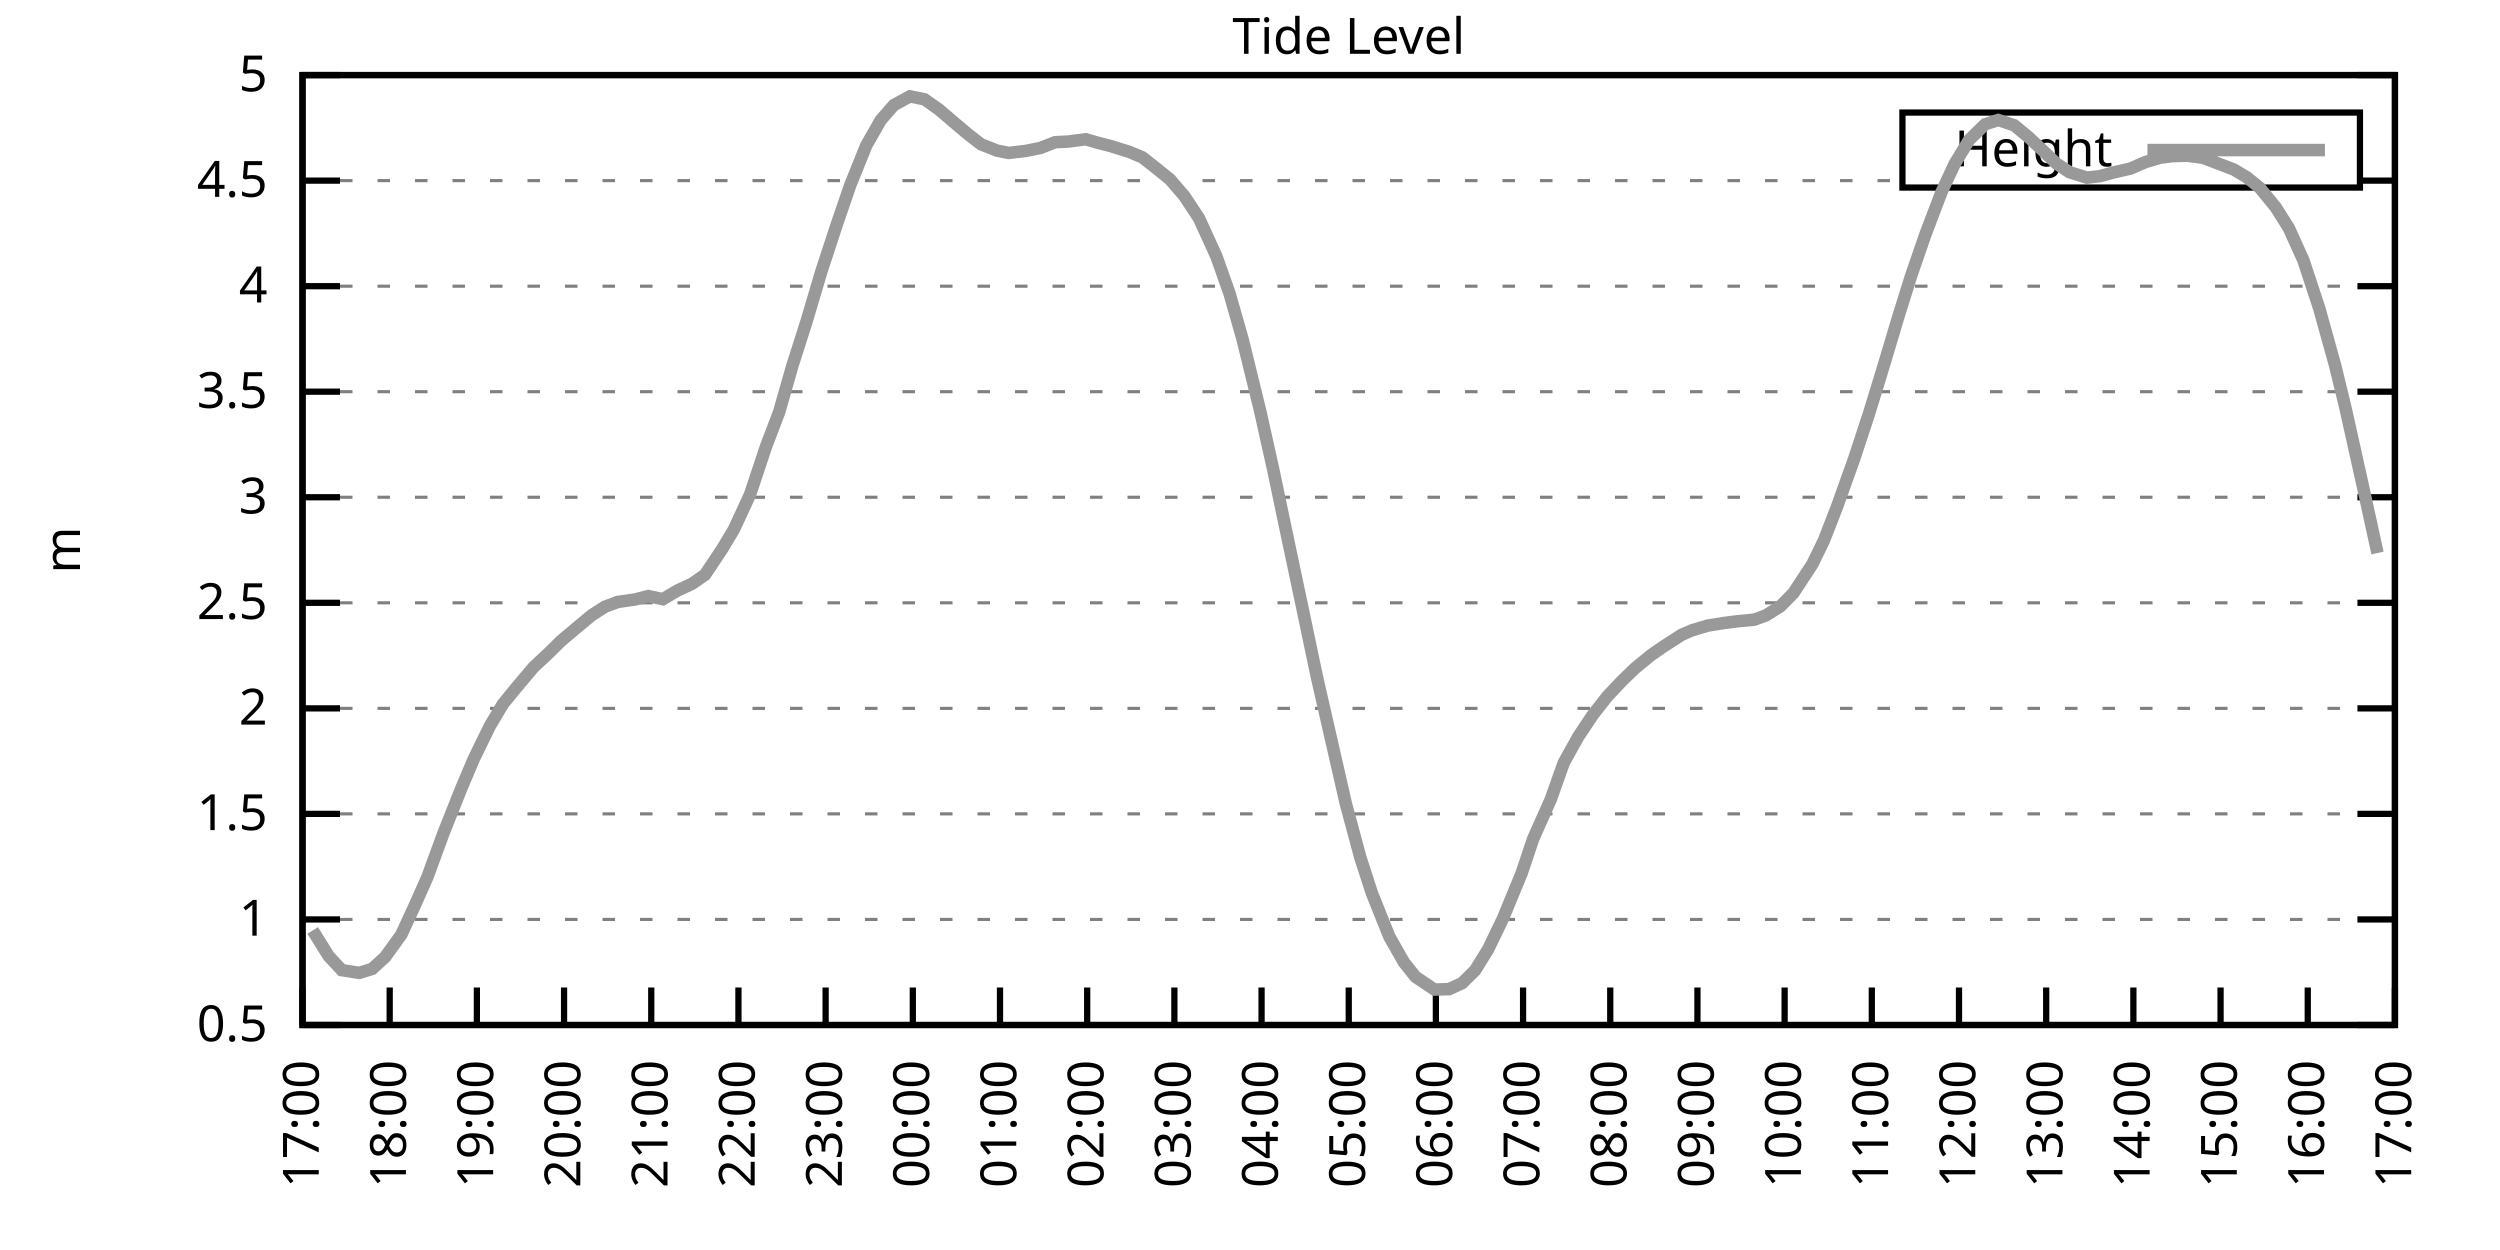
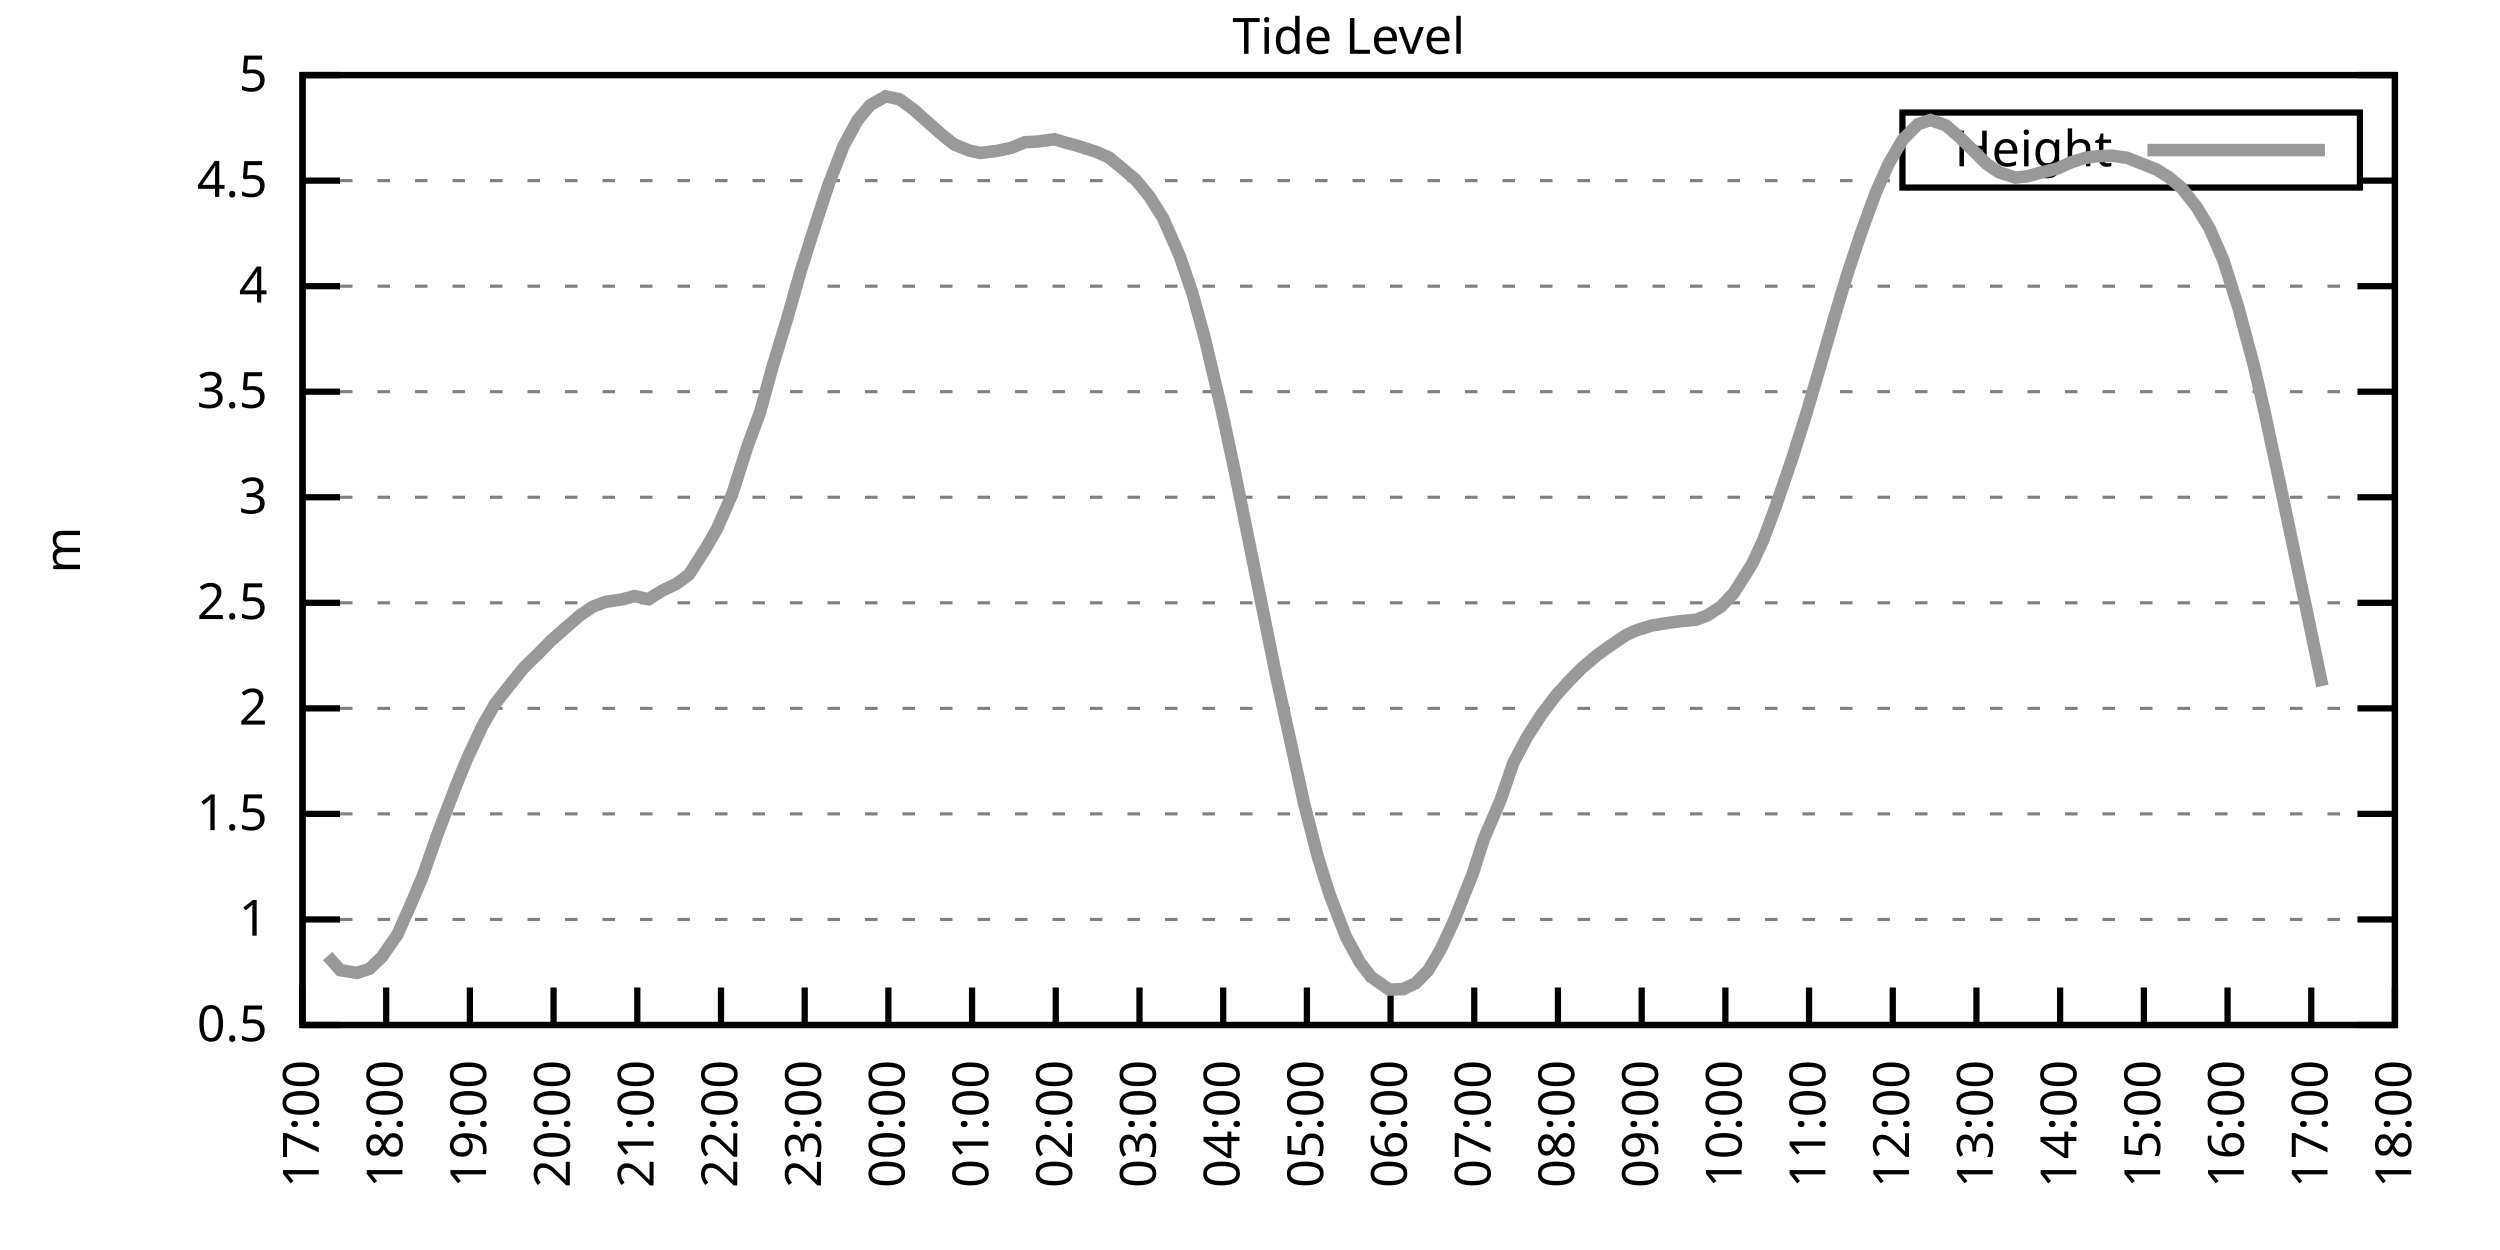
<svg xmlns="http://www.w3.org/2000/svg" xmlns:xlink="http://www.w3.org/1999/xlink" width="400" height="200" viewBox="0 0 400 200">
  <g id="gnuplot_canvas">
    <rect x="0" y="0" width="400" height="200" fill="none" />
    <defs>
      <circle id="gpDot" r="0.5" stroke-width="0.5" stroke="currentColor" />
      <path id="gpPt0" stroke-width="0.333" stroke="currentColor" d="M-1,0 h2 M0,-1 v2" />
      <path id="gpPt1" stroke-width="0.333" stroke="currentColor" d="M-1,-1 L1,1 M1,-1 L-1,1" />
      <path id="gpPt2" stroke-width="0.333" stroke="currentColor" d="M-1,0 L1,0 M0,-1 L0,1 M-1,-1 L1,1 M-1,1 L1,-1" />
      <rect id="gpPt3" stroke-width="0.333" stroke="currentColor" x="-1" y="-1" width="2" height="2" />
      <rect id="gpPt4" stroke-width="0.333" stroke="currentColor" fill="currentColor" x="-1" y="-1" width="2" height="2" />
      <circle id="gpPt5" stroke-width="0.333" stroke="currentColor" cx="0" cy="0" r="1" />
      <use xlink:href="#gpPt5" id="gpPt6" fill="currentColor" stroke="none" />
      <path id="gpPt7" stroke-width="0.333" stroke="currentColor" d="M0,-1.33 L-1.33,0.67 L1.33,0.67 z" />
      <use xlink:href="#gpPt7" id="gpPt8" fill="currentColor" stroke="none" />
      <use xlink:href="#gpPt7" id="gpPt9" stroke="currentColor" transform="rotate(180)" />
      <use xlink:href="#gpPt9" id="gpPt10" fill="currentColor" stroke="none" />
      <use xlink:href="#gpPt3" id="gpPt11" stroke="currentColor" transform="rotate(45)" />
      <use xlink:href="#gpPt11" id="gpPt12" fill="currentColor" stroke="none" />
      <path id="gpPt13" stroke-width="0.333" stroke="currentColor" d="M0,1.330 L1.265,0.411 L0.782,-1.067 L-0.782,-1.076 L-1.265,0.411 z" />
      <use xlink:href="#gpPt13" id="gpPt14" fill="currentColor" stroke="none" />
      <filter id="textbox" filterUnits="objectBoundingBox" x="0" y="0" height="1" width="1">
        <feFlood flood-color="white" flood-opacity="1" result="bgnd" />
        <feComposite in="SourceGraphic" in2="bgnd" operator="atop" />
      </filter>
      <filter id="greybox" filterUnits="objectBoundingBox" x="0" y="0" height="1" width="1">
        <feFlood flood-color="lightgrey" flood-opacity="1" result="grey" />
        <feComposite in="SourceGraphic" in2="grey" operator="atop" />
      </filter>
    </defs>
    <g fill="none" color="white" stroke="currentColor" stroke-width="1.00" stroke-linecap="butt" stroke-linejoin="miter">
</g>
    <g fill="none" color="black" stroke="currentColor" stroke-width="1.00" stroke-linecap="butt" stroke-linejoin="miter">
      <g stroke="none" shape-rendering="crispEdges">
        <polygon fill="rgb(255, 255, 255)" points="48.40,164.00 383.18,164.00 383.18,12.02 48.40,12.02 " />
      </g>
    </g>
    <g fill="none" color="black" stroke="currentColor" stroke-width="1.00" stroke-linecap="butt" stroke-linejoin="miter">
</g>
    <g fill="none" color="black" stroke="black" stroke-width="0.50" stroke-linecap="butt" stroke-linejoin="miter">
</g>
    <g fill="none" color="gray" stroke="currentColor" stroke-width="0.50" stroke-linecap="butt" stroke-linejoin="miter">
      <path stroke="gray" stroke-dasharray="2,4" class="gridline" d="M48.40,164.00 L383.19,164.00  " />
    </g>
    <g fill="none" color="gray" stroke="gray" stroke-width="1.00" stroke-linecap="butt" stroke-linejoin="miter">
</g>
    <g fill="none" color="black" stroke="currentColor" stroke-width="1.00" stroke-linecap="butt" stroke-linejoin="miter">
      <path stroke="black" d="M48.40,164.00 L54.40,164.00 M383.19,164.00 L377.19,164.00  " />
      <g transform="translate(42.80,166.60)" stroke="none" fill="black" font-family="Sans" font-size="8.00" text-anchor="end">
        <text>
          <tspan font-family="Sans"> 0.5</tspan>
        </text>
      </g>
    </g>
    <g fill="none" color="black" stroke="currentColor" stroke-width="1.00" stroke-linecap="butt" stroke-linejoin="miter">
</g>
    <g fill="none" color="black" stroke="black" stroke-width="0.50" stroke-linecap="butt" stroke-linejoin="miter">
</g>
    <g fill="none" color="gray" stroke="currentColor" stroke-width="0.50" stroke-linecap="butt" stroke-linejoin="miter">
      <path stroke="gray" stroke-dasharray="2,4" class="gridline" d="M48.40,147.11 L383.19,147.11  " />
    </g>
    <g fill="none" color="gray" stroke="gray" stroke-width="1.00" stroke-linecap="butt" stroke-linejoin="miter">
</g>
    <g fill="none" color="black" stroke="currentColor" stroke-width="1.00" stroke-linecap="butt" stroke-linejoin="miter">
      <path stroke="black" d="M48.40,147.11 L54.40,147.11 M383.19,147.11 L377.19,147.11  " />
      <g transform="translate(42.80,149.71)" stroke="none" fill="black" font-family="Sans" font-size="8.00" text-anchor="end">
        <text>
          <tspan font-family="Sans"> 1</tspan>
        </text>
      </g>
    </g>
    <g fill="none" color="black" stroke="currentColor" stroke-width="1.00" stroke-linecap="butt" stroke-linejoin="miter">
</g>
    <g fill="none" color="black" stroke="black" stroke-width="0.50" stroke-linecap="butt" stroke-linejoin="miter">
</g>
    <g fill="none" color="gray" stroke="currentColor" stroke-width="0.50" stroke-linecap="butt" stroke-linejoin="miter">
      <path stroke="gray" stroke-dasharray="2,4" class="gridline" d="M48.40,130.22 L383.19,130.22  " />
    </g>
    <g fill="none" color="gray" stroke="gray" stroke-width="1.00" stroke-linecap="butt" stroke-linejoin="miter">
</g>
    <g fill="none" color="black" stroke="currentColor" stroke-width="1.00" stroke-linecap="butt" stroke-linejoin="miter">
      <path stroke="black" d="M48.40,130.22 L54.40,130.22 M383.19,130.22 L377.19,130.22  " />
      <g transform="translate(42.80,132.82)" stroke="none" fill="black" font-family="Sans" font-size="8.00" text-anchor="end">
        <text>
          <tspan font-family="Sans"> 1.5</tspan>
        </text>
      </g>
    </g>
    <g fill="none" color="black" stroke="currentColor" stroke-width="1.00" stroke-linecap="butt" stroke-linejoin="miter">
</g>
    <g fill="none" color="black" stroke="black" stroke-width="0.50" stroke-linecap="butt" stroke-linejoin="miter">
</g>
    <g fill="none" color="gray" stroke="currentColor" stroke-width="0.50" stroke-linecap="butt" stroke-linejoin="miter">
      <path stroke="gray" stroke-dasharray="2,4" class="gridline" d="M48.40,113.34 L383.19,113.34  " />
    </g>
    <g fill="none" color="gray" stroke="gray" stroke-width="1.00" stroke-linecap="butt" stroke-linejoin="miter">
</g>
    <g fill="none" color="black" stroke="currentColor" stroke-width="1.00" stroke-linecap="butt" stroke-linejoin="miter">
      <path stroke="black" d="M48.40,113.34 L54.40,113.34 M383.19,113.34 L377.19,113.34  " />
      <g transform="translate(42.80,115.94)" stroke="none" fill="black" font-family="Sans" font-size="8.00" text-anchor="end">
        <text>
          <tspan font-family="Sans"> 2</tspan>
        </text>
      </g>
    </g>
    <g fill="none" color="black" stroke="currentColor" stroke-width="1.00" stroke-linecap="butt" stroke-linejoin="miter">
</g>
    <g fill="none" color="black" stroke="black" stroke-width="0.50" stroke-linecap="butt" stroke-linejoin="miter">
</g>
    <g fill="none" color="gray" stroke="currentColor" stroke-width="0.50" stroke-linecap="butt" stroke-linejoin="miter">
      <path stroke="gray" stroke-dasharray="2,4" class="gridline" d="M48.40,96.45 L383.19,96.45  " />
    </g>
    <g fill="none" color="gray" stroke="gray" stroke-width="1.00" stroke-linecap="butt" stroke-linejoin="miter">
</g>
    <g fill="none" color="black" stroke="currentColor" stroke-width="1.00" stroke-linecap="butt" stroke-linejoin="miter">
      <path stroke="black" d="M48.40,96.45 L54.40,96.45 M383.19,96.45 L377.19,96.45  " />
      <g transform="translate(42.80,99.05)" stroke="none" fill="black" font-family="Sans" font-size="8.00" text-anchor="end">
        <text>
          <tspan font-family="Sans"> 2.5</tspan>
        </text>
      </g>
    </g>
    <g fill="none" color="black" stroke="currentColor" stroke-width="1.00" stroke-linecap="butt" stroke-linejoin="miter">
</g>
    <g fill="none" color="black" stroke="black" stroke-width="0.50" stroke-linecap="butt" stroke-linejoin="miter">
</g>
    <g fill="none" color="gray" stroke="currentColor" stroke-width="0.50" stroke-linecap="butt" stroke-linejoin="miter">
      <path stroke="gray" stroke-dasharray="2,4" class="gridline" d="M48.40,79.56 L383.19,79.56  " />
    </g>
    <g fill="none" color="gray" stroke="gray" stroke-width="1.00" stroke-linecap="butt" stroke-linejoin="miter">
</g>
    <g fill="none" color="black" stroke="currentColor" stroke-width="1.00" stroke-linecap="butt" stroke-linejoin="miter">
      <path stroke="black" d="M48.40,79.56 L54.40,79.56 M383.19,79.56 L377.19,79.56  " />
      <g transform="translate(42.80,82.16)" stroke="none" fill="black" font-family="Sans" font-size="8.00" text-anchor="end">
        <text>
          <tspan font-family="Sans"> 3</tspan>
        </text>
      </g>
    </g>
    <g fill="none" color="black" stroke="currentColor" stroke-width="1.00" stroke-linecap="butt" stroke-linejoin="miter">
</g>
    <g fill="none" color="black" stroke="black" stroke-width="0.50" stroke-linecap="butt" stroke-linejoin="miter">
</g>
    <g fill="none" color="gray" stroke="currentColor" stroke-width="0.50" stroke-linecap="butt" stroke-linejoin="miter">
      <path stroke="gray" stroke-dasharray="2,4" class="gridline" d="M48.40,62.67 L383.19,62.67  " />
    </g>
    <g fill="none" color="gray" stroke="gray" stroke-width="1.00" stroke-linecap="butt" stroke-linejoin="miter">
</g>
    <g fill="none" color="black" stroke="currentColor" stroke-width="1.00" stroke-linecap="butt" stroke-linejoin="miter">
      <path stroke="black" d="M48.40,62.67 L54.40,62.67 M383.19,62.67 L377.19,62.67  " />
      <g transform="translate(42.80,65.27)" stroke="none" fill="black" font-family="Sans" font-size="8.00" text-anchor="end">
        <text>
          <tspan font-family="Sans"> 3.5</tspan>
        </text>
      </g>
    </g>
    <g fill="none" color="black" stroke="currentColor" stroke-width="1.00" stroke-linecap="butt" stroke-linejoin="miter">
</g>
    <g fill="none" color="black" stroke="black" stroke-width="0.50" stroke-linecap="butt" stroke-linejoin="miter">
</g>
    <g fill="none" color="gray" stroke="currentColor" stroke-width="0.50" stroke-linecap="butt" stroke-linejoin="miter">
      <path stroke="gray" stroke-dasharray="2,4" class="gridline" d="M48.40,45.79 L383.19,45.79  " />
    </g>
    <g fill="none" color="gray" stroke="gray" stroke-width="1.00" stroke-linecap="butt" stroke-linejoin="miter">
</g>
    <g fill="none" color="black" stroke="currentColor" stroke-width="1.00" stroke-linecap="butt" stroke-linejoin="miter">
      <path stroke="black" d="M48.40,45.79 L54.40,45.79 M383.19,45.79 L377.19,45.79  " />
      <g transform="translate(42.80,48.39)" stroke="none" fill="black" font-family="Sans" font-size="8.00" text-anchor="end">
        <text>
          <tspan font-family="Sans"> 4</tspan>
        </text>
      </g>
    </g>
    <g fill="none" color="black" stroke="currentColor" stroke-width="1.00" stroke-linecap="butt" stroke-linejoin="miter">
</g>
    <g fill="none" color="black" stroke="black" stroke-width="0.50" stroke-linecap="butt" stroke-linejoin="miter">
</g>
    <g fill="none" color="gray" stroke="currentColor" stroke-width="0.50" stroke-linecap="butt" stroke-linejoin="miter">
      <path stroke="gray" stroke-dasharray="2,4" class="gridline" d="M48.40,28.90 L304.39,28.90 M377.59,28.90 L383.19,28.90  " />
    </g>
    <g fill="none" color="gray" stroke="gray" stroke-width="1.00" stroke-linecap="butt" stroke-linejoin="miter">
</g>
    <g fill="none" color="black" stroke="currentColor" stroke-width="1.00" stroke-linecap="butt" stroke-linejoin="miter">
      <path stroke="black" d="M48.40,28.90 L54.40,28.90 M383.19,28.90 L377.19,28.90  " />
      <g transform="translate(42.80,31.50)" stroke="none" fill="black" font-family="Sans" font-size="8.00" text-anchor="end">
        <text>
          <tspan font-family="Sans"> 4.5</tspan>
        </text>
      </g>
    </g>
    <g fill="none" color="black" stroke="currentColor" stroke-width="1.00" stroke-linecap="butt" stroke-linejoin="miter">
</g>
    <g fill="none" color="black" stroke="black" stroke-width="0.50" stroke-linecap="butt" stroke-linejoin="miter">
</g>
    <g fill="none" color="gray" stroke="currentColor" stroke-width="0.50" stroke-linecap="butt" stroke-linejoin="miter">
      <path stroke="gray" stroke-dasharray="2,4" class="gridline" d="M48.40,12.01 L383.19,12.01  " />
    </g>
    <g fill="none" color="gray" stroke="gray" stroke-width="1.00" stroke-linecap="butt" stroke-linejoin="miter">
</g>
    <g fill="none" color="black" stroke="currentColor" stroke-width="1.00" stroke-linecap="butt" stroke-linejoin="miter">
      <path stroke="black" d="M48.40,12.01 L54.40,12.01 M383.19,12.01 L377.19,12.01  " />
      <g transform="translate(42.80,14.61)" stroke="none" fill="black" font-family="Sans" font-size="8.00" text-anchor="end">
        <text>
          <tspan font-family="Sans"> 5</tspan>
        </text>
      </g>
    </g>
    <g fill="none" color="black" stroke="currentColor" stroke-width="1.00" stroke-linecap="butt" stroke-linejoin="miter">
      <path stroke="black" d="M48.40,164.00 L48.40,158.00  " />
      <g transform="translate(51.00,169.60) rotate(270.00)" stroke="none" fill="black" font-family="Sans" font-size="8.00" text-anchor="end">
        <text>
          <tspan font-family="Sans">17:00</tspan>
        </text>
      </g>
    </g>
    <g fill="none" color="black" stroke="currentColor" stroke-width="1.00" stroke-linecap="butt" stroke-linejoin="miter">
-       <path stroke="black" d="M62.35,164.00 L62.35,158.00  " />
-       <g transform="translate(64.95,169.60) rotate(270.00)" stroke="none" fill="black" font-family="Sans" font-size="8.00" text-anchor="end">
+       <path stroke="black" d="M61.79,164.00 L61.79,158.00  " />
+       <g transform="translate(64.39,169.60) rotate(270.00)" stroke="none" fill="black" font-family="Sans" font-size="8.00" text-anchor="end">
        <text>
          <tspan font-family="Sans">18:00</tspan>
        </text>
      </g>
    </g>
    <g fill="none" color="black" stroke="currentColor" stroke-width="1.00" stroke-linecap="butt" stroke-linejoin="miter">
-       <path stroke="black" d="M76.30,164.00 L76.30,158.00  " />
-       <g transform="translate(78.90,169.60) rotate(270.00)" stroke="none" fill="black" font-family="Sans" font-size="8.00" text-anchor="end">
+       <path stroke="black" d="M75.18,164.00 L75.18,158.00  " />
+       <g transform="translate(77.78,169.60) rotate(270.00)" stroke="none" fill="black" font-family="Sans" font-size="8.00" text-anchor="end">
        <text>
          <tspan font-family="Sans">19:00</tspan>
        </text>
      </g>
    </g>
    <g fill="none" color="black" stroke="currentColor" stroke-width="1.00" stroke-linecap="butt" stroke-linejoin="miter">
-       <path stroke="black" d="M90.25,164.00 L90.25,158.00  " />
-       <g transform="translate(92.85,169.60) rotate(270.00)" stroke="none" fill="black" font-family="Sans" font-size="8.00" text-anchor="end">
+       <path stroke="black" d="M88.57,164.00 L88.57,158.00  " />
+       <g transform="translate(91.17,169.60) rotate(270.00)" stroke="none" fill="black" font-family="Sans" font-size="8.00" text-anchor="end">
        <text>
          <tspan font-family="Sans">20:00</tspan>
        </text>
      </g>
    </g>
    <g fill="none" color="black" stroke="currentColor" stroke-width="1.00" stroke-linecap="butt" stroke-linejoin="miter">
-       <path stroke="black" d="M104.20,164.00 L104.20,158.00  " />
-       <g transform="translate(106.80,169.60) rotate(270.00)" stroke="none" fill="black" font-family="Sans" font-size="8.00" text-anchor="end">
+       <path stroke="black" d="M101.97,164.00 L101.97,158.00  " />
+       <g transform="translate(104.57,169.60) rotate(270.00)" stroke="none" fill="black" font-family="Sans" font-size="8.00" text-anchor="end">
        <text>
          <tspan font-family="Sans">21:00</tspan>
        </text>
      </g>
    </g>
    <g fill="none" color="black" stroke="currentColor" stroke-width="1.00" stroke-linecap="butt" stroke-linejoin="miter">
-       <path stroke="black" d="M118.15,164.00 L118.15,158.00  " />
-       <g transform="translate(120.75,169.60) rotate(270.00)" stroke="none" fill="black" font-family="Sans" font-size="8.00" text-anchor="end">
+       <path stroke="black" d="M115.36,164.00 L115.36,158.00  " />
+       <g transform="translate(117.96,169.60) rotate(270.00)" stroke="none" fill="black" font-family="Sans" font-size="8.00" text-anchor="end">
        <text>
          <tspan font-family="Sans">22:00</tspan>
        </text>
      </g>
    </g>
    <g fill="none" color="black" stroke="currentColor" stroke-width="1.00" stroke-linecap="butt" stroke-linejoin="miter">
-       <path stroke="black" d="M132.10,164.00 L132.10,158.00  " />
-       <g transform="translate(134.70,169.60) rotate(270.00)" stroke="none" fill="black" font-family="Sans" font-size="8.00" text-anchor="end">
+       <path stroke="black" d="M128.75,164.00 L128.75,158.00  " />
+       <g transform="translate(131.35,169.60) rotate(270.00)" stroke="none" fill="black" font-family="Sans" font-size="8.00" text-anchor="end">
        <text>
          <tspan font-family="Sans">23:00</tspan>
        </text>
      </g>
    </g>
    <g fill="none" color="black" stroke="currentColor" stroke-width="1.00" stroke-linecap="butt" stroke-linejoin="miter">
-       <path stroke="black" d="M146.05,164.00 L146.05,158.00  " />
-       <g transform="translate(148.65,169.60) rotate(270.00)" stroke="none" fill="black" font-family="Sans" font-size="8.00" text-anchor="end">
+       <path stroke="black" d="M142.14,164.00 L142.14,158.00  " />
+       <g transform="translate(144.74,169.60) rotate(270.00)" stroke="none" fill="black" font-family="Sans" font-size="8.00" text-anchor="end">
        <text>
          <tspan font-family="Sans">00:00</tspan>
        </text>
      </g>
    </g>
    <g fill="none" color="black" stroke="currentColor" stroke-width="1.00" stroke-linecap="butt" stroke-linejoin="miter">
-       <path stroke="black" d="M160.00,164.00 L160.00,158.00  " />
-       <g transform="translate(162.60,169.60) rotate(270.00)" stroke="none" fill="black" font-family="Sans" font-size="8.00" text-anchor="end">
+       <path stroke="black" d="M155.53,164.00 L155.53,158.00  " />
+       <g transform="translate(158.13,169.60) rotate(270.00)" stroke="none" fill="black" font-family="Sans" font-size="8.00" text-anchor="end">
        <text>
          <tspan font-family="Sans">01:00</tspan>
        </text>
      </g>
    </g>
    <g fill="none" color="black" stroke="currentColor" stroke-width="1.00" stroke-linecap="butt" stroke-linejoin="miter">
-       <path stroke="black" d="M173.95,164.00 L173.95,158.00  " />
-       <g transform="translate(176.55,169.60) rotate(270.00)" stroke="none" fill="black" font-family="Sans" font-size="8.00" text-anchor="end">
+       <path stroke="black" d="M168.92,164.00 L168.92,158.00  " />
+       <g transform="translate(171.52,169.60) rotate(270.00)" stroke="none" fill="black" font-family="Sans" font-size="8.00" text-anchor="end">
        <text>
          <tspan font-family="Sans">02:00</tspan>
        </text>
      </g>
    </g>
    <g fill="none" color="black" stroke="currentColor" stroke-width="1.00" stroke-linecap="butt" stroke-linejoin="miter">
-       <path stroke="black" d="M187.90,164.00 L187.90,158.00  " />
-       <g transform="translate(190.50,169.60) rotate(270.00)" stroke="none" fill="black" font-family="Sans" font-size="8.00" text-anchor="end">
+       <path stroke="black" d="M182.32,164.00 L182.32,158.00  " />
+       <g transform="translate(184.92,169.60) rotate(270.00)" stroke="none" fill="black" font-family="Sans" font-size="8.00" text-anchor="end">
        <text>
          <tspan font-family="Sans">03:00</tspan>
        </text>
      </g>
    </g>
    <g fill="none" color="black" stroke="currentColor" stroke-width="1.00" stroke-linecap="butt" stroke-linejoin="miter">
-       <path stroke="black" d="M201.85,164.00 L201.85,158.00  " />
-       <g transform="translate(204.45,169.60) rotate(270.00)" stroke="none" fill="black" font-family="Sans" font-size="8.00" text-anchor="end">
+       <path stroke="black" d="M195.71,164.00 L195.71,158.00  " />
+       <g transform="translate(198.31,169.60) rotate(270.00)" stroke="none" fill="black" font-family="Sans" font-size="8.00" text-anchor="end">
        <text>
          <tspan font-family="Sans">04:00</tspan>
        </text>
      </g>
    </g>
    <g fill="none" color="black" stroke="currentColor" stroke-width="1.00" stroke-linecap="butt" stroke-linejoin="miter">
-       <path stroke="black" d="M215.80,164.00 L215.80,158.00  " />
-       <g transform="translate(218.40,169.60) rotate(270.00)" stroke="none" fill="black" font-family="Sans" font-size="8.00" text-anchor="end">
+       <path stroke="black" d="M209.10,164.00 L209.10,158.00  " />
+       <g transform="translate(211.70,169.60) rotate(270.00)" stroke="none" fill="black" font-family="Sans" font-size="8.00" text-anchor="end">
        <text>
          <tspan font-family="Sans">05:00</tspan>
        </text>
      </g>
    </g>
    <g fill="none" color="black" stroke="currentColor" stroke-width="1.00" stroke-linecap="butt" stroke-linejoin="miter">
-       <path stroke="black" d="M229.74,164.00 L229.74,158.00  " />
-       <g transform="translate(232.34,169.60) rotate(270.00)" stroke="none" fill="black" font-family="Sans" font-size="8.00" text-anchor="end">
+       <path stroke="black" d="M222.49,164.00 L222.49,158.00  " />
+       <g transform="translate(225.09,169.60) rotate(270.00)" stroke="none" fill="black" font-family="Sans" font-size="8.00" text-anchor="end">
        <text>
          <tspan font-family="Sans">06:00</tspan>
        </text>
      </g>
    </g>
    <g fill="none" color="black" stroke="currentColor" stroke-width="1.00" stroke-linecap="butt" stroke-linejoin="miter">
-       <path stroke="black" d="M243.69,164.00 L243.69,158.00  " />
-       <g transform="translate(246.29,169.60) rotate(270.00)" stroke="none" fill="black" font-family="Sans" font-size="8.00" text-anchor="end">
+       <path stroke="black" d="M235.88,164.00 L235.88,158.00  " />
+       <g transform="translate(238.48,169.60) rotate(270.00)" stroke="none" fill="black" font-family="Sans" font-size="8.00" text-anchor="end">
        <text>
          <tspan font-family="Sans">07:00</tspan>
        </text>
      </g>
    </g>
    <g fill="none" color="black" stroke="currentColor" stroke-width="1.00" stroke-linecap="butt" stroke-linejoin="miter">
-       <path stroke="black" d="M257.64,164.00 L257.64,158.00  " />
-       <g transform="translate(260.24,169.60) rotate(270.00)" stroke="none" fill="black" font-family="Sans" font-size="8.00" text-anchor="end">
+       <path stroke="black" d="M249.27,164.00 L249.27,158.00  " />
+       <g transform="translate(251.87,169.60) rotate(270.00)" stroke="none" fill="black" font-family="Sans" font-size="8.00" text-anchor="end">
        <text>
          <tspan font-family="Sans">08:00</tspan>
        </text>
      </g>
    </g>
    <g fill="none" color="black" stroke="currentColor" stroke-width="1.00" stroke-linecap="butt" stroke-linejoin="miter">
-       <path stroke="black" d="M271.59,164.00 L271.59,158.00  " />
-       <g transform="translate(274.19,169.60) rotate(270.00)" stroke="none" fill="black" font-family="Sans" font-size="8.00" text-anchor="end">
+       <path stroke="black" d="M262.67,164.00 L262.67,158.00  " />
+       <g transform="translate(265.27,169.60) rotate(270.00)" stroke="none" fill="black" font-family="Sans" font-size="8.00" text-anchor="end">
        <text>
          <tspan font-family="Sans">09:00</tspan>
        </text>
      </g>
    </g>
    <g fill="none" color="black" stroke="currentColor" stroke-width="1.00" stroke-linecap="butt" stroke-linejoin="miter">
-       <path stroke="black" d="M285.54,164.00 L285.54,158.00  " />
-       <g transform="translate(288.14,169.60) rotate(270.00)" stroke="none" fill="black" font-family="Sans" font-size="8.00" text-anchor="end">
+       <path stroke="black" d="M276.06,164.00 L276.06,158.00  " />
+       <g transform="translate(278.66,169.60) rotate(270.00)" stroke="none" fill="black" font-family="Sans" font-size="8.00" text-anchor="end">
        <text>
          <tspan font-family="Sans">10:00</tspan>
        </text>
      </g>
    </g>
    <g fill="none" color="black" stroke="currentColor" stroke-width="1.00" stroke-linecap="butt" stroke-linejoin="miter">
-       <path stroke="black" d="M299.49,164.00 L299.49,158.00  " />
-       <g transform="translate(302.09,169.60) rotate(270.00)" stroke="none" fill="black" font-family="Sans" font-size="8.00" text-anchor="end">
+       <path stroke="black" d="M289.45,164.00 L289.45,158.00  " />
+       <g transform="translate(292.05,169.60) rotate(270.00)" stroke="none" fill="black" font-family="Sans" font-size="8.00" text-anchor="end">
        <text>
          <tspan font-family="Sans">11:00</tspan>
        </text>
      </g>
    </g>
    <g fill="none" color="black" stroke="currentColor" stroke-width="1.00" stroke-linecap="butt" stroke-linejoin="miter">
-       <path stroke="black" d="M313.44,164.00 L313.44,158.00  " />
-       <g transform="translate(316.04,169.60) rotate(270.00)" stroke="none" fill="black" font-family="Sans" font-size="8.00" text-anchor="end">
+       <path stroke="black" d="M302.84,164.00 L302.84,158.00  " />
+       <g transform="translate(305.44,169.60) rotate(270.00)" stroke="none" fill="black" font-family="Sans" font-size="8.00" text-anchor="end">
        <text>
          <tspan font-family="Sans">12:00</tspan>
        </text>
      </g>
    </g>
    <g fill="none" color="black" stroke="currentColor" stroke-width="1.00" stroke-linecap="butt" stroke-linejoin="miter">
-       <path stroke="black" d="M327.39,164.00 L327.39,158.00  " />
-       <g transform="translate(329.99,169.60) rotate(270.00)" stroke="none" fill="black" font-family="Sans" font-size="8.00" text-anchor="end">
+       <path stroke="black" d="M316.23,164.00 L316.23,158.00  " />
+       <g transform="translate(318.83,169.60) rotate(270.00)" stroke="none" fill="black" font-family="Sans" font-size="8.00" text-anchor="end">
        <text>
          <tspan font-family="Sans">13:00</tspan>
        </text>
      </g>
    </g>
    <g fill="none" color="black" stroke="currentColor" stroke-width="1.00" stroke-linecap="butt" stroke-linejoin="miter">
-       <path stroke="black" d="M341.34,164.00 L341.34,158.00  " />
-       <g transform="translate(343.94,169.60) rotate(270.00)" stroke="none" fill="black" font-family="Sans" font-size="8.00" text-anchor="end">
+       <path stroke="black" d="M329.62,164.00 L329.62,158.00  " />
+       <g transform="translate(332.22,169.60) rotate(270.00)" stroke="none" fill="black" font-family="Sans" font-size="8.00" text-anchor="end">
        <text>
          <tspan font-family="Sans">14:00</tspan>
        </text>
      </g>
    </g>
    <g fill="none" color="black" stroke="currentColor" stroke-width="1.00" stroke-linecap="butt" stroke-linejoin="miter">
-       <path stroke="black" d="M355.29,164.00 L355.29,158.00  " />
-       <g transform="translate(357.89,169.60) rotate(270.00)" stroke="none" fill="black" font-family="Sans" font-size="8.00" text-anchor="end">
+       <path stroke="black" d="M343.02,164.00 L343.02,158.00  " />
+       <g transform="translate(345.62,169.60) rotate(270.00)" stroke="none" fill="black" font-family="Sans" font-size="8.00" text-anchor="end">
        <text>
          <tspan font-family="Sans">15:00</tspan>
        </text>
      </g>
    </g>
    <g fill="none" color="black" stroke="currentColor" stroke-width="1.00" stroke-linecap="butt" stroke-linejoin="miter">
-       <path stroke="black" d="M369.24,164.00 L369.24,158.00  " />
-       <g transform="translate(371.84,169.60) rotate(270.00)" stroke="none" fill="black" font-family="Sans" font-size="8.00" text-anchor="end">
+       <path stroke="black" d="M356.41,164.00 L356.41,158.00  " />
+       <g transform="translate(359.01,169.60) rotate(270.00)" stroke="none" fill="black" font-family="Sans" font-size="8.00" text-anchor="end">
        <text>
          <tspan font-family="Sans">16:00</tspan>
+         </text>
+       </g>
+     </g>
+     <g fill="none" color="black" stroke="currentColor" stroke-width="1.00" stroke-linecap="butt" stroke-linejoin="miter">
+       <path stroke="black" d="M369.80,164.00 L369.80,158.00  " />
+       <g transform="translate(372.40,169.60) rotate(270.00)" stroke="none" fill="black" font-family="Sans" font-size="8.00" text-anchor="end">
+         <text>
+           <tspan font-family="Sans">17:00</tspan>
        </text>
      </g>
    </g>
    <g fill="none" color="black" stroke="currentColor" stroke-width="1.00" stroke-linecap="butt" stroke-linejoin="miter">
      <path stroke="black" d="M383.19,164.00 L383.19,158.00  " />
      <g transform="translate(385.79,169.60) rotate(270.00)" stroke="none" fill="black" font-family="Sans" font-size="8.00" text-anchor="end">
        <text>
-           <tspan font-family="Sans">17:00</tspan>
+           <tspan font-family="Sans">18:00</tspan>
        </text>
      </g>
    </g>
    <g fill="none" color="black" stroke="currentColor" stroke-width="1.00" stroke-linecap="butt" stroke-linejoin="miter">
</g>
    <g fill="none" color="black" stroke="currentColor" stroke-width="1.00" stroke-linecap="butt" stroke-linejoin="miter">
      <path stroke="black" d="M48.40,12.01 L48.40,164.00 L383.19,164.00 L383.19,12.01 L48.40,12.01 Z  " />
    </g>
    <g fill="none" color="black" stroke="currentColor" stroke-width="1.00" stroke-linecap="butt" stroke-linejoin="miter">
</g>
    <g fill="none" color="black" stroke="currentColor" stroke-width="1.00" stroke-linecap="butt" stroke-linejoin="miter">
      <path stroke="black" d="M304.39,30.01 L304.39,18.01 L377.59,18.01 L377.59,30.01 L304.39,30.01 Z  " />
    </g>
    <g id="Tide_level_plot_1">
      <g fill="none" color="white" stroke="black" stroke-width="2.00" stroke-linecap="butt" stroke-linejoin="miter">
</g>
      <g fill="none" color="black" stroke="currentColor" stroke-width="2.00" stroke-linecap="butt" stroke-linejoin="miter">
        <g transform="translate(337.99,26.61)" stroke="none" fill="black" font-family="Sans" font-size="8.00" text-anchor="end">
          <text>
            <tspan font-family="Sans">Height</tspan>
          </text>
        </g>
      </g>
      <g fill="none" color="black" stroke="currentColor" stroke-width="2.00" stroke-linecap="butt" stroke-linejoin="miter">
-         <path stroke="rgb(153, 153, 153)" d="M343.59,24.01 L371.99,24.01 M50.03,148.87 L52.58,152.96 L54.68,155.22 L57.47,155.66 L59.56,155.02 L61.65,153.09   L64.21,149.54 L66.30,145.02 L68.39,140.32 L70.95,133.33 L73.74,126.31 L75.83,121.38 L78.39,116.14 L80.48,112.63   L82.58,110.06 L85.37,106.75 L87.69,104.59 L89.78,102.53 L92.11,100.57 L94.67,98.44 L96.76,97.09 L98.85,96.31   L101.64,95.91 L103.73,95.37 L106.06,95.87 L108.38,94.49 L110.71,93.41 L112.80,91.96 L115.59,87.77 L117.45,84.66   L120.01,79.12 L122.57,71.42 L124.66,65.95 L126.75,58.62 L129.08,51.32 L131.40,43.49 L133.96,35.69 L136.05,29.61   L138.61,23.26 L140.93,19.20 L143.02,16.81 L145.58,15.42 L147.91,15.89 L150.23,17.52 L152.32,19.31 L154.88,21.47   L156.97,23.09 L159.53,24.10 L161.39,24.47 L164.18,24.14 L166.51,23.66 L168.83,22.75 L170.92,22.65 L173.71,22.28   L175.57,22.82 L177.67,23.36 L180.69,24.30 L182.78,25.18 L185.11,27.01 L187.20,28.70 L189.52,31.40 L191.85,34.94   L194.64,41.06 L196.73,46.97 L198.82,54.30 L201.61,65.68 L203.71,75.10 L206.03,86.15 L208.36,97.16 L210.68,108.20   L215.33,128.57 L217.65,137.18 L219.51,142.92 L222.30,149.88 L224.63,153.97 L226.49,156.30 L229.51,158.33 L231.84,158.26   L233.93,157.31 L236.02,155.25 L238.11,151.87 L240.44,147.04 L243.46,139.72 L245.32,134.18 L248.11,127.93 L250.20,122.05   L252.53,117.86 L254.85,114.38 L257.18,111.41 L259.50,108.95 L261.60,106.92 L264.15,104.83 L266.01,103.54 L269.04,101.58   L270.66,100.87 L273.22,100.10 L275.78,99.69 L278.10,99.39 L280.66,99.15 L282.52,98.48 L284.85,97.02 L286.94,94.90   L289.96,90.30 L291.82,86.49 L293.91,81.11 L296.70,73.31 L299.03,66.22 L301.35,58.65 L303.68,50.85 L305.77,44.16   L308.09,37.44 L310.65,30.72 L312.74,26.23 L315.07,22.38 L317.63,19.88 L319.72,19.20 L322.28,20.05 L324.60,21.97   L326.69,23.93 L329.02,26.16 L331.11,27.55 L333.90,28.42 L335.99,28.19 L338.09,27.61 L340.88,26.97 L343.20,25.96   L345.53,25.25 L347.62,24.98 L349.94,24.91 L352.50,25.25 L354.36,25.96 L357.38,27.11 L359.48,28.36 L361.57,30.05   L364.13,33.19 L366.22,36.50 L368.54,41.63 L371.10,49.40 L373.66,58.62 L375.29,65.34 L378.08,77.87 L380.40,88.48    " />
+         <path stroke="rgb(153, 153, 153)" d="M343.59,24.01 L371.99,24.01 M52.42,152.96 L54.43,155.22 L57.10,155.66 L59.11,155.02 L61.12,153.09 L63.58,149.54   L65.59,145.02 L67.59,140.32 L70.05,133.33 L72.73,126.31 L74.74,121.38 L77.19,116.14 L79.20,112.63 L81.21,110.06   L83.89,106.75 L86.12,104.59 L88.13,102.53 L90.36,100.57 L92.82,98.44 L94.82,97.09 L96.83,96.31 L99.51,95.91   L101.52,95.37 L103.75,95.87 L105.98,94.49 L108.22,93.41 L110.22,91.96 L112.90,87.77 L114.69,84.66 L117.14,79.12   L119.60,71.42 L121.61,65.95 L123.62,58.62 L125.85,51.32 L128.08,43.49 L130.54,35.69 L132.54,29.61 L135.00,23.26   L137.23,19.20 L139.24,16.81 L141.69,15.42 L143.93,15.89 L146.16,17.52 L148.17,19.31 L150.62,21.47 L152.63,23.09   L155.09,24.10 L156.87,24.47 L159.55,24.14 L161.78,23.66 L164.01,22.75 L166.02,22.65 L168.70,22.28 L170.49,22.82   L172.50,23.36 L175.40,24.30 L177.41,25.18 L179.64,27.01 L181.65,28.70 L183.88,31.40 L186.11,34.94 L188.79,41.06   L190.80,46.97 L192.81,54.30 L195.48,65.68 L197.49,75.10 L199.73,86.15 L201.96,97.16 L204.19,108.20 L208.65,128.57   L210.88,137.18 L212.67,142.92 L215.35,149.88 L217.58,153.97 L219.37,156.30 L222.27,158.33 L224.50,158.26 L226.51,157.31   L228.52,155.25 L230.53,151.87 L232.76,147.04 L235.66,139.72 L237.44,134.18 L240.12,127.93 L242.13,122.05 L244.36,117.86   L246.60,114.38 L248.83,111.41 L251.06,108.95 L253.07,106.92 L255.52,104.83 L257.31,103.54 L260.21,101.58 L261.77,100.87   L264.23,100.10 L266.68,99.69 L268.92,99.39 L271.37,99.15 L273.16,98.48 L275.39,97.02 L277.40,94.90 L280.30,90.30   L282.08,86.49 L284.09,81.11 L286.77,73.31 L289.00,66.22 L291.23,58.65 L293.47,50.85 L295.48,44.16 L297.71,37.44   L300.16,30.72 L302.17,26.23 L304.40,22.38 L306.86,19.88 L308.87,19.20 L311.32,20.05 L313.55,21.97 L315.56,23.93   L317.79,26.16 L319.80,27.55 L322.48,28.42 L324.49,28.19 L326.50,27.61 L329.18,26.97 L331.41,25.96 L333.64,25.25   L335.65,24.98 L337.88,24.91 L340.34,25.25 L342.12,25.96 L345.02,27.11 L347.03,28.36 L349.04,30.05 L351.50,33.19   L353.51,36.50 L355.74,41.63 L358.19,49.40 L360.65,58.62 L362.21,65.34 L364.89,77.87 L367.12,88.48 L369.35,99.05   L371.58,109.76  " />
      </g>
    </g>
    <g fill="none" color="black" stroke="currentColor" stroke-width="2.00" stroke-linecap="butt" stroke-linejoin="miter">
</g>
    <g fill="none" color="black" stroke="black" stroke-width="1.00" stroke-linecap="butt" stroke-linejoin="miter">
</g>
    <g fill="none" color="black" stroke="currentColor" stroke-width="1.00" stroke-linecap="butt" stroke-linejoin="miter">
      <path stroke="black" d="M48.40,12.01 L48.40,164.00 L383.19,164.00 L383.19,12.01 L48.40,12.01 Z  " />
      <g transform="translate(12.80,88.01) rotate(270.00)" stroke="none" fill="black" font-family="Sans" font-size="8.00" text-anchor="middle">
        <text>
          <tspan font-family="Sans">m</tspan>
        </text>
      </g>
    </g>
    <g fill="none" color="black" stroke="currentColor" stroke-width="1.00" stroke-linecap="butt" stroke-linejoin="miter">
</g>
    <g fill="none" color="black" stroke="currentColor" stroke-width="1.00" stroke-linecap="butt" stroke-linejoin="miter">
      <g transform="translate(215.79,8.61)" stroke="none" fill="black" font-family="Sans" font-size="8.00" text-anchor="middle">
        <text>
          <tspan font-family="Sans">Tide Level</tspan>
        </text>
      </g>
    </g>
    <g fill="none" color="black" stroke="currentColor" stroke-width="1.00" stroke-linecap="butt" stroke-linejoin="miter">
</g>
  </g>
</svg>
